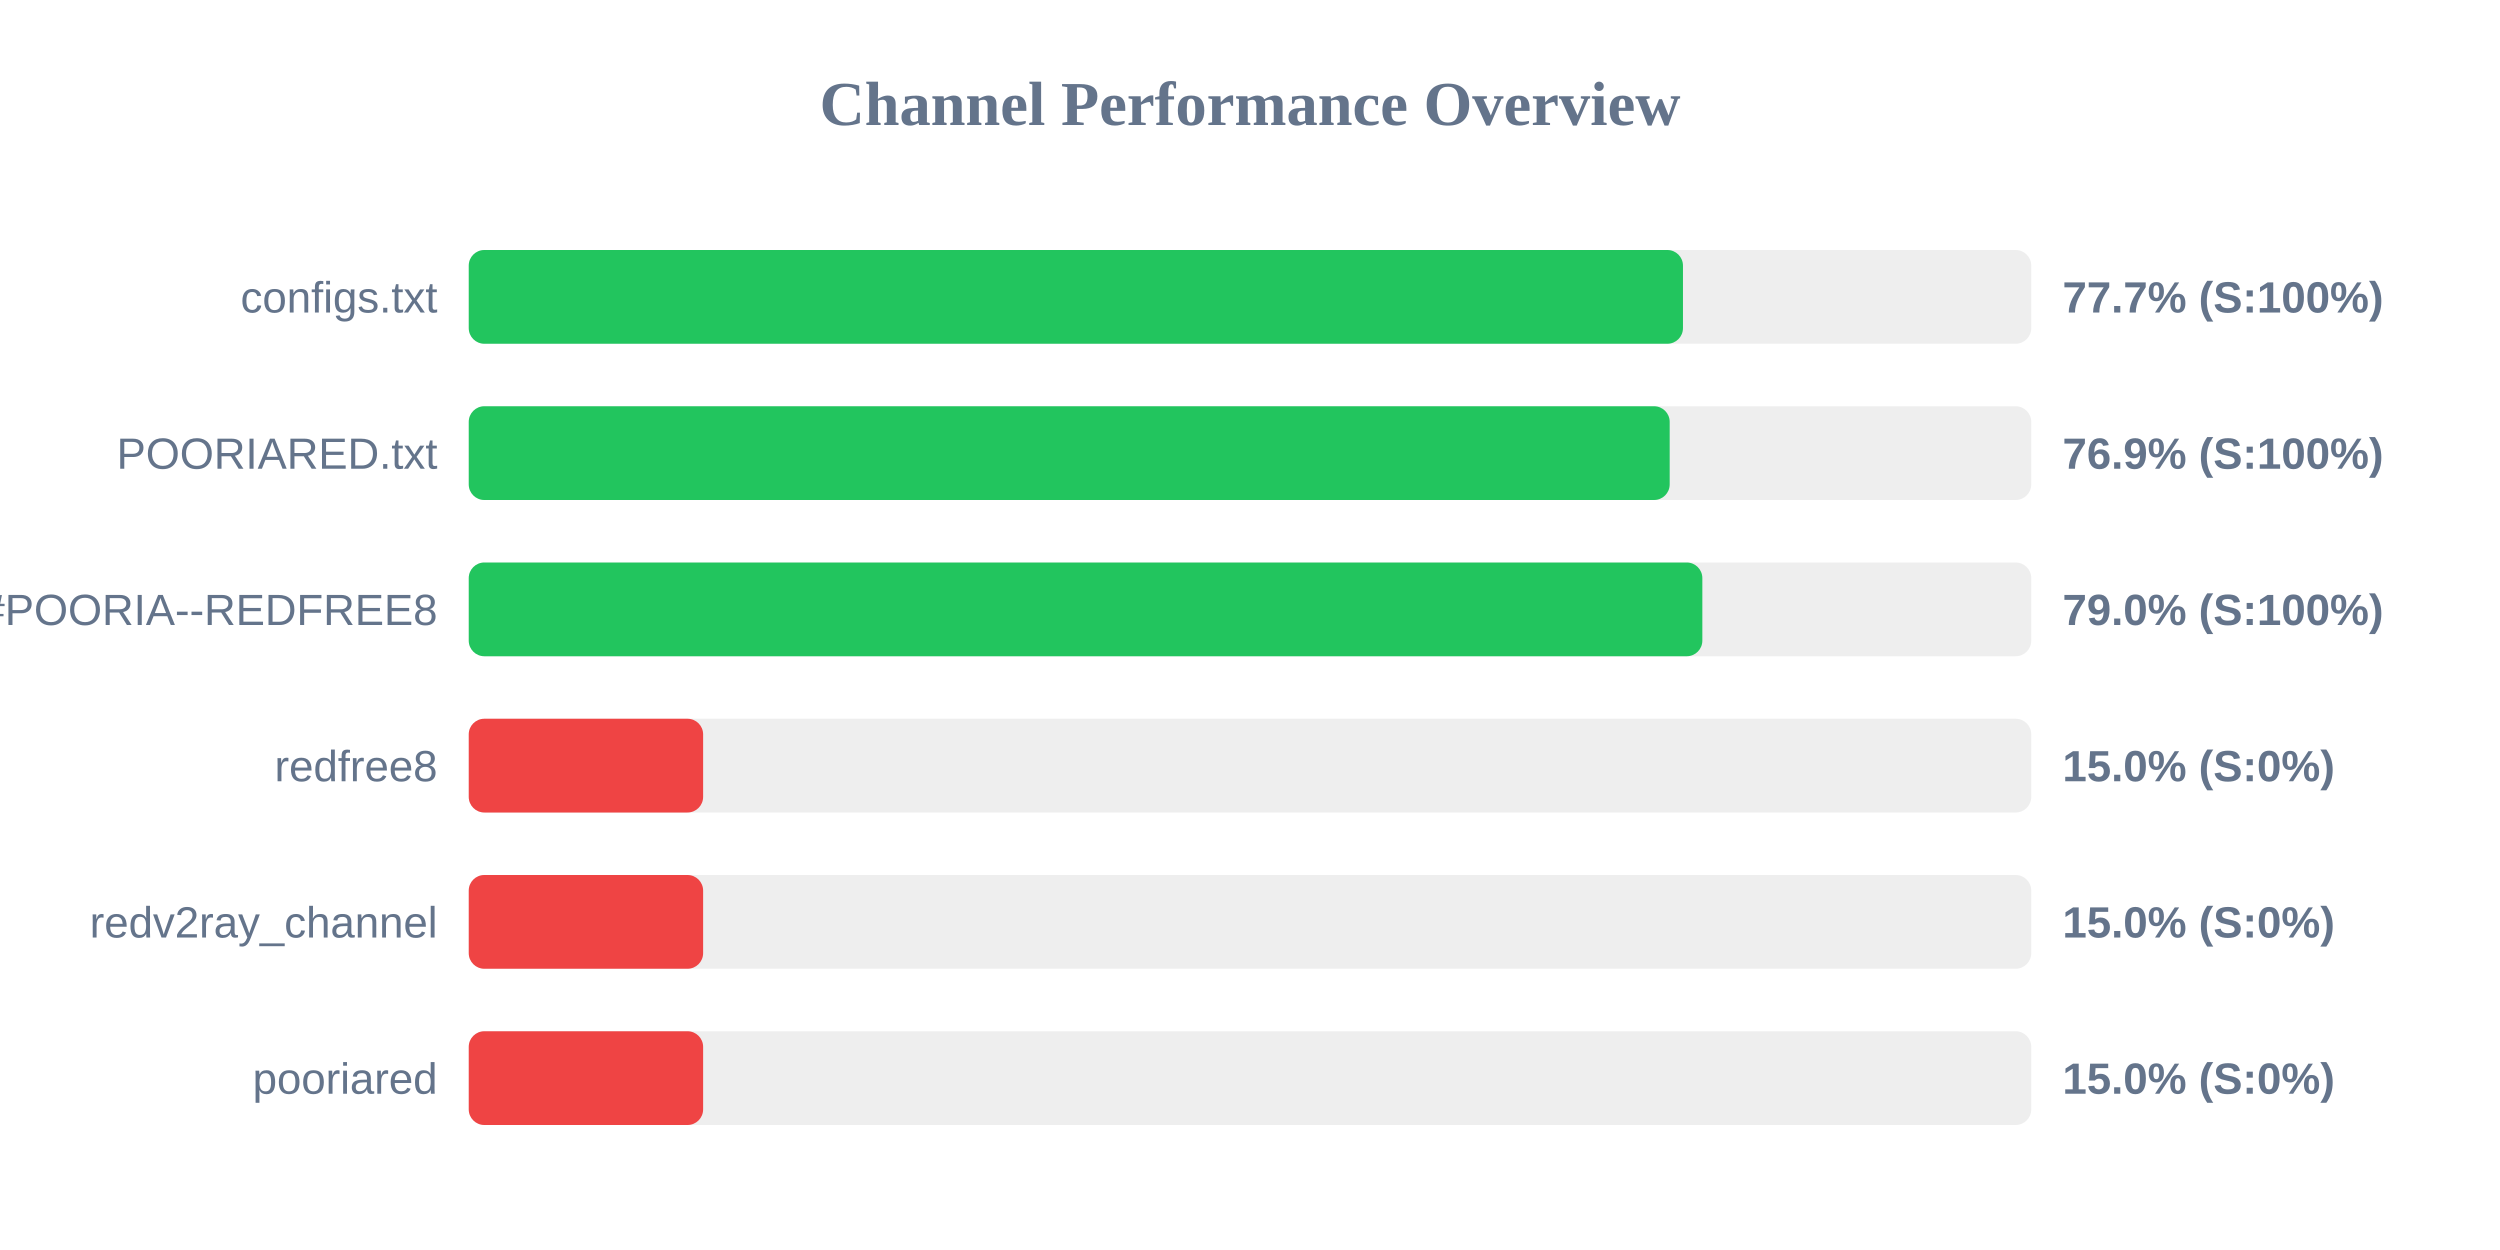
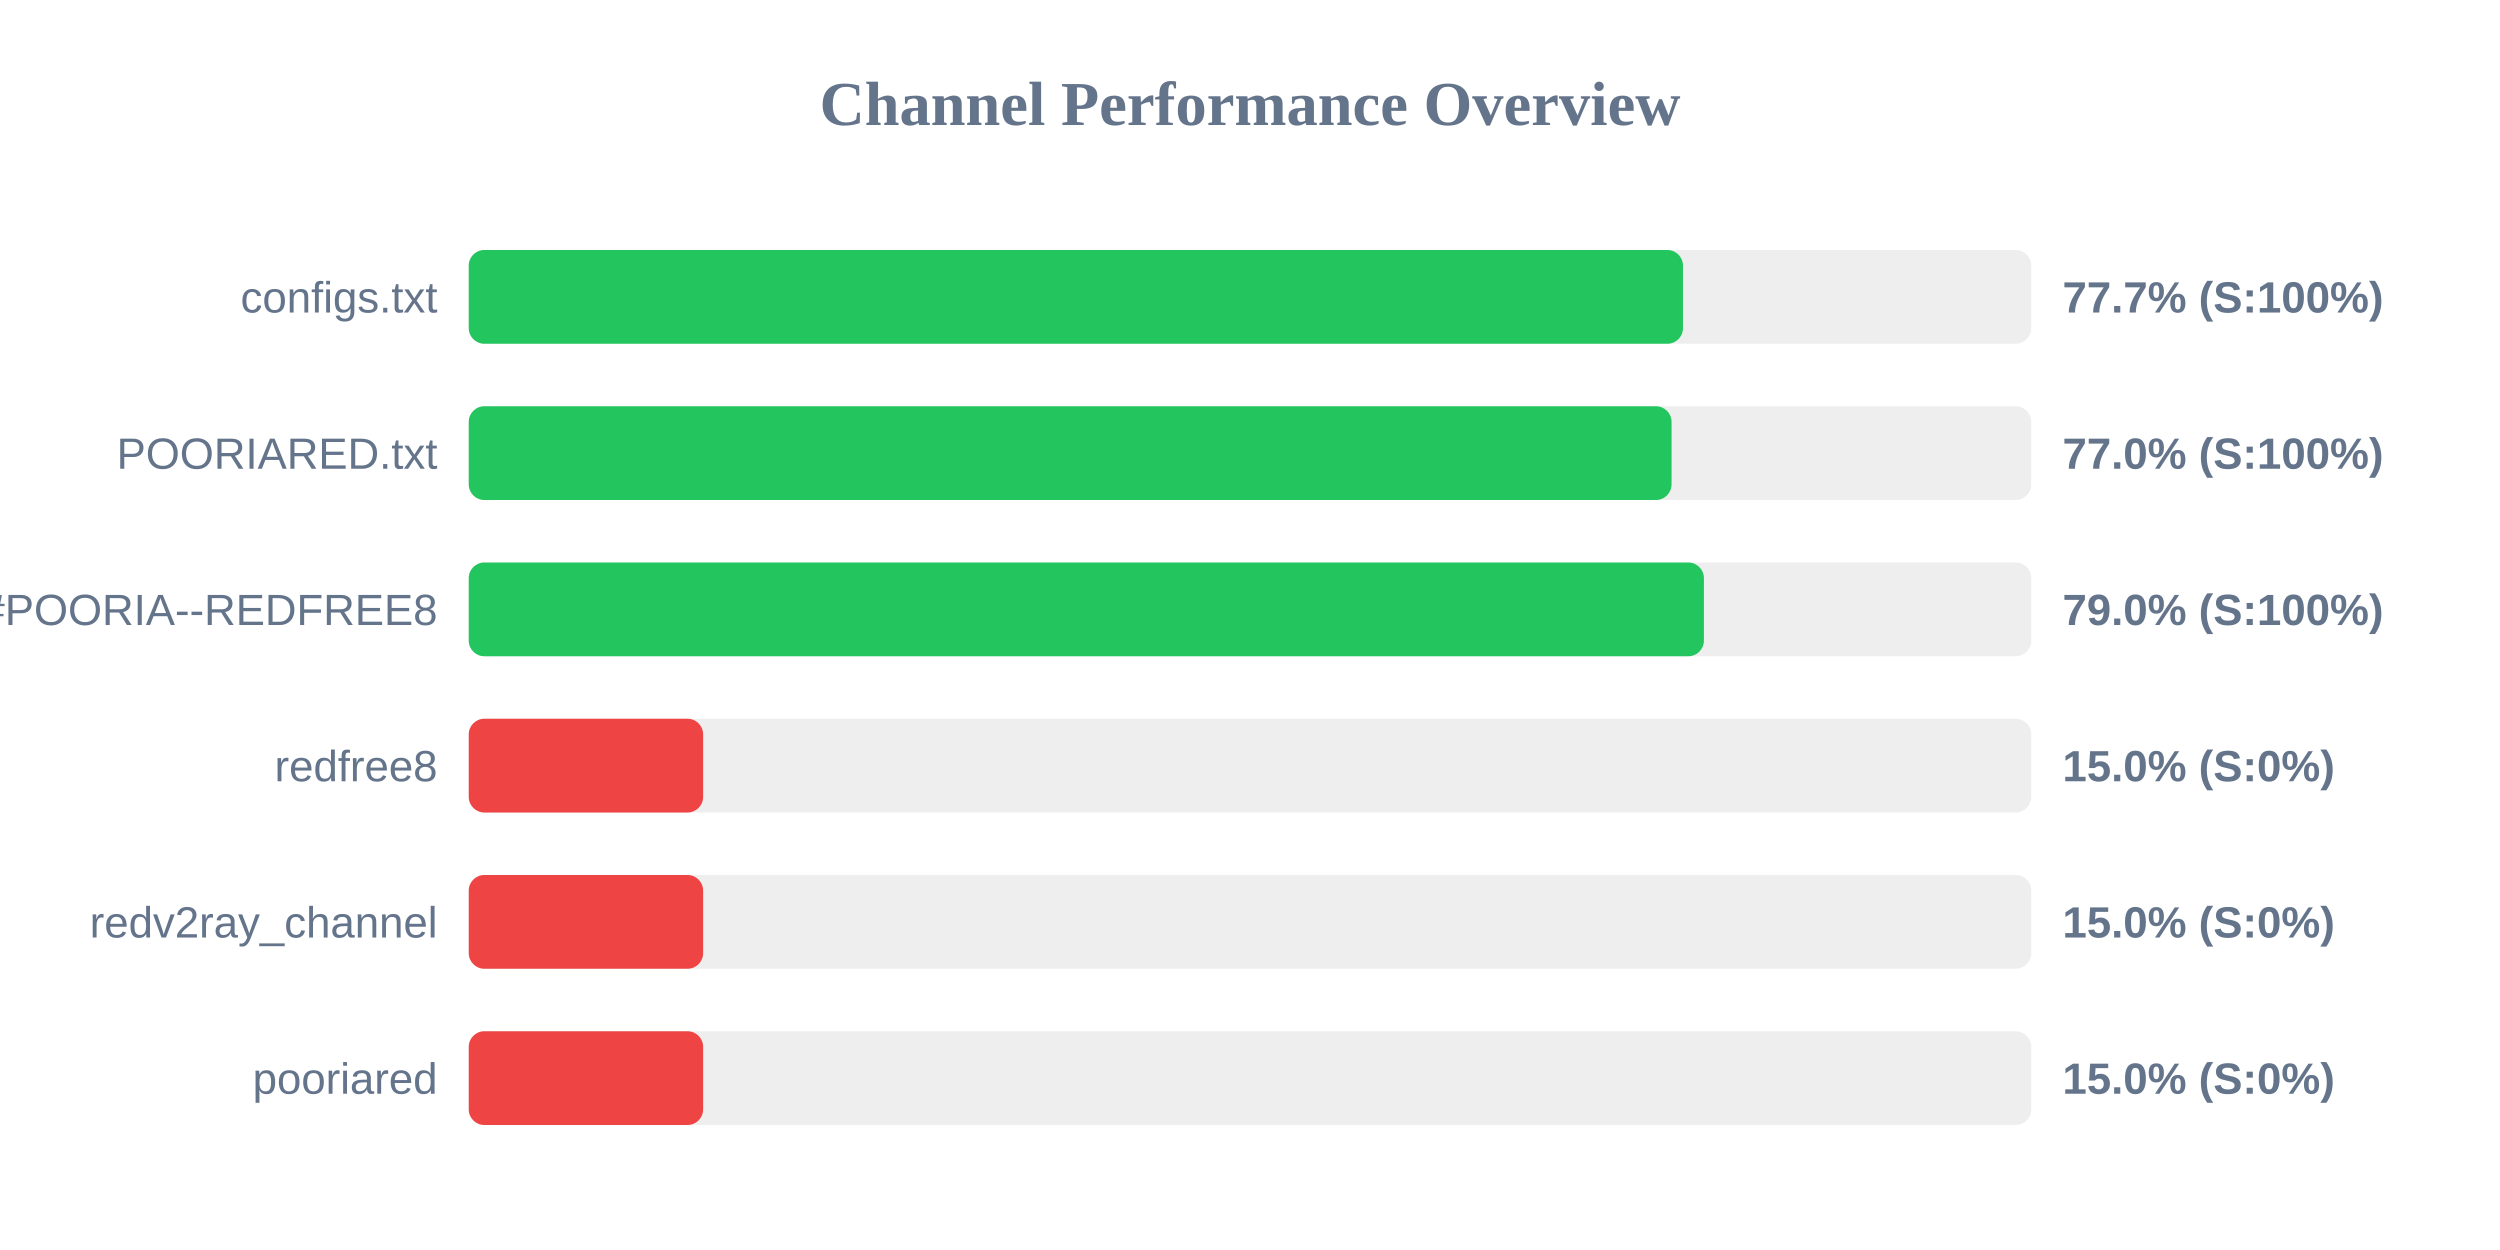
<svg xmlns="http://www.w3.org/2000/svg" width="800" height="400" version="1.1">
  <style>
        .row { font: 14px Arial; fill: #64748b; }
        .score { font: bold 14px Arial; fill: #64748b; }
    </style>
  <text x="400" y="40" text-anchor="middle" font-size="20px" font-weight="bold" fill="#64748b">Channel Performance Overview</text>
  <rect x="150" y="80" width="500" height="30" fill="#eee" rx="5" />
  <rect x="150" y="80" width="388.55" height="30" fill="#22c55e" rx="5" />
  <text x="140" y="100" text-anchor="end" class="row">configs.txt</text>
  <text x="660" y="100" text-anchor="start" class="score">77.7% (S:100%)</text>
  <rect x="150" y="130" width="500" height="30" fill="#eee" rx="5" />
-   <rect x="150" y="130" width="384.3" height="30" fill="#22c55e" rx="5" />
+   <rect x="150" y="130" width="384.9" height="30" fill="#22c55e" rx="5" />
  <text x="140" y="150" text-anchor="end" class="row">POORIARED.txt</text>
-   <text x="660" y="150" text-anchor="start" class="score">76.9% (S:100%)</text>
+   <text x="660" y="150" text-anchor="start" class="score">77.0% (S:100%)</text>
  <rect x="150" y="180" width="500" height="30" fill="#eee" rx="5" />
-   <rect x="150" y="180" width="394.75" height="30" fill="#22c55e" rx="5" />
+   <rect x="150" y="180" width="395.25" height="30" fill="#22c55e" rx="5" />
  <text x="140" y="200" text-anchor="end" class="row">POORIA--REDFREE8.txt#POORIA--REDFREE8</text>
  <text x="660" y="200" text-anchor="start" class="score">79.0% (S:100%)</text>
  <rect x="150" y="230" width="500" height="30" fill="#eee" rx="5" />
  <rect x="150" y="230" width="75.0" height="30" fill="#ef4444" rx="5" />
  <text x="140" y="250" text-anchor="end" class="row">redfree8</text>
  <text x="660" y="250" text-anchor="start" class="score">15.0% (S:0%)</text>
  <rect x="150" y="280" width="500" height="30" fill="#eee" rx="5" />
  <rect x="150" y="280" width="75.0" height="30" fill="#ef4444" rx="5" />
  <text x="140" y="300" text-anchor="end" class="row">redv2ray_channel</text>
  <text x="660" y="300" text-anchor="start" class="score">15.0% (S:0%)</text>
  <rect x="150" y="330" width="500" height="30" fill="#eee" rx="5" />
  <rect x="150" y="330" width="75.0" height="30" fill="#ef4444" rx="5" />
  <text x="140" y="350" text-anchor="end" class="row">pooriared</text>
  <text x="660" y="350" text-anchor="start" class="score">15.0% (S:0%)</text>
</svg>
